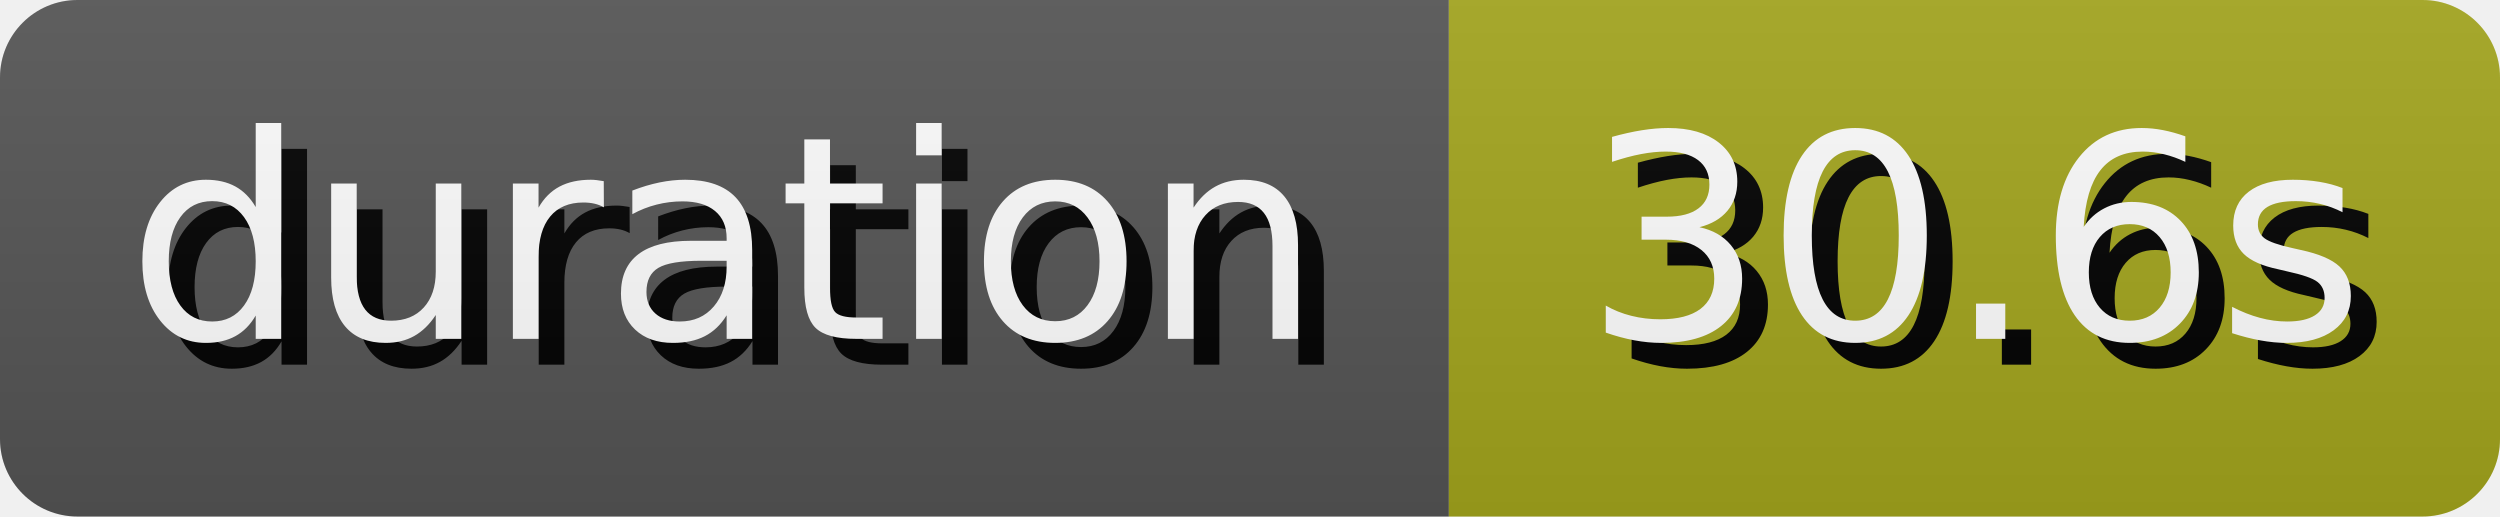
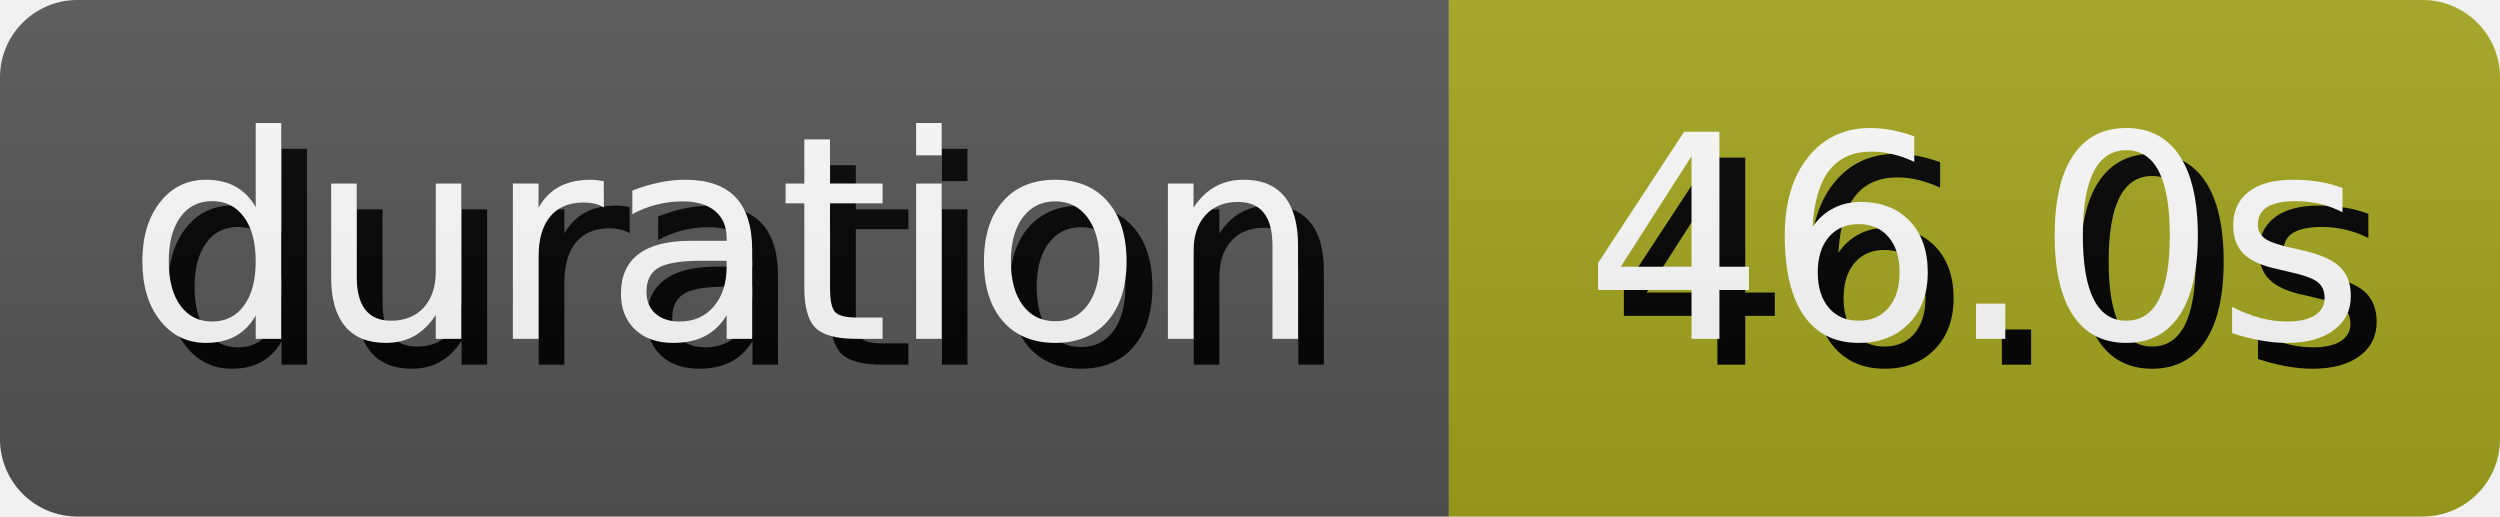
- <svg xmlns="http://www.w3.org/2000/svg" width="96.8" height="20" role="img" aria-label="duration: 30.6s">
+ <svg xmlns="http://www.w3.org/2000/svg" width="96.8" height="20" role="img" aria-label="duration: 46.0s">
  <style>
        rect {
            height: 20px;
        }

        text {
            text-rendering: geometricPrecision;
            dominant-baseline: middle;
            text-anchor: middle;
            font-family: Verdana,Geneva,DejaVu Sans,sans-serif;
            font-size: 110px;
            fill: #fff;
        }

        .shadow {
            transform: translate(10px, 10px);
            fill: #010101;
        }
    </style>
  <linearGradient id="s" x2="0" y2="100%">
    <stop offset="0" stop-color="#bbb" stop-opacity=".1" />
    <stop offset="1" stop-opacity=".1" />
  </linearGradient>
  <clipPath id="r">
    <rect width="100%" rx="3" fill="#fff" />
  </clipPath>
  <g clip-path="url(#r)">
    <g>
      <rect width="56.1" fill="#555" />
      <g transform="scale(.1)">
        <text x="280.5" y="100" textLength="461" class="shadow">duration</text>
        <text x="280.5" y="100" textLength="461">duration</text>
      </g>
    </g>
    <g transform="translate(56.1 0)">
      <rect width="40.7" fill="#a4a61d" />
      <g transform="scale(.1)">
-         <text x="203.5" y="100" textLength="307" class="shadow">30.6s</text>
-         <text x="203.5" y="100" textLength="307">30.6s</text>
+         <text x="203.5" y="100" textLength="307" class="shadow">46.0s</text>
+         <text x="203.5" y="100" textLength="307">46.0s</text>
      </g>
    </g>
    <rect width="100%" height="100%" fill="url(#s)" />
  </g>
</svg>
